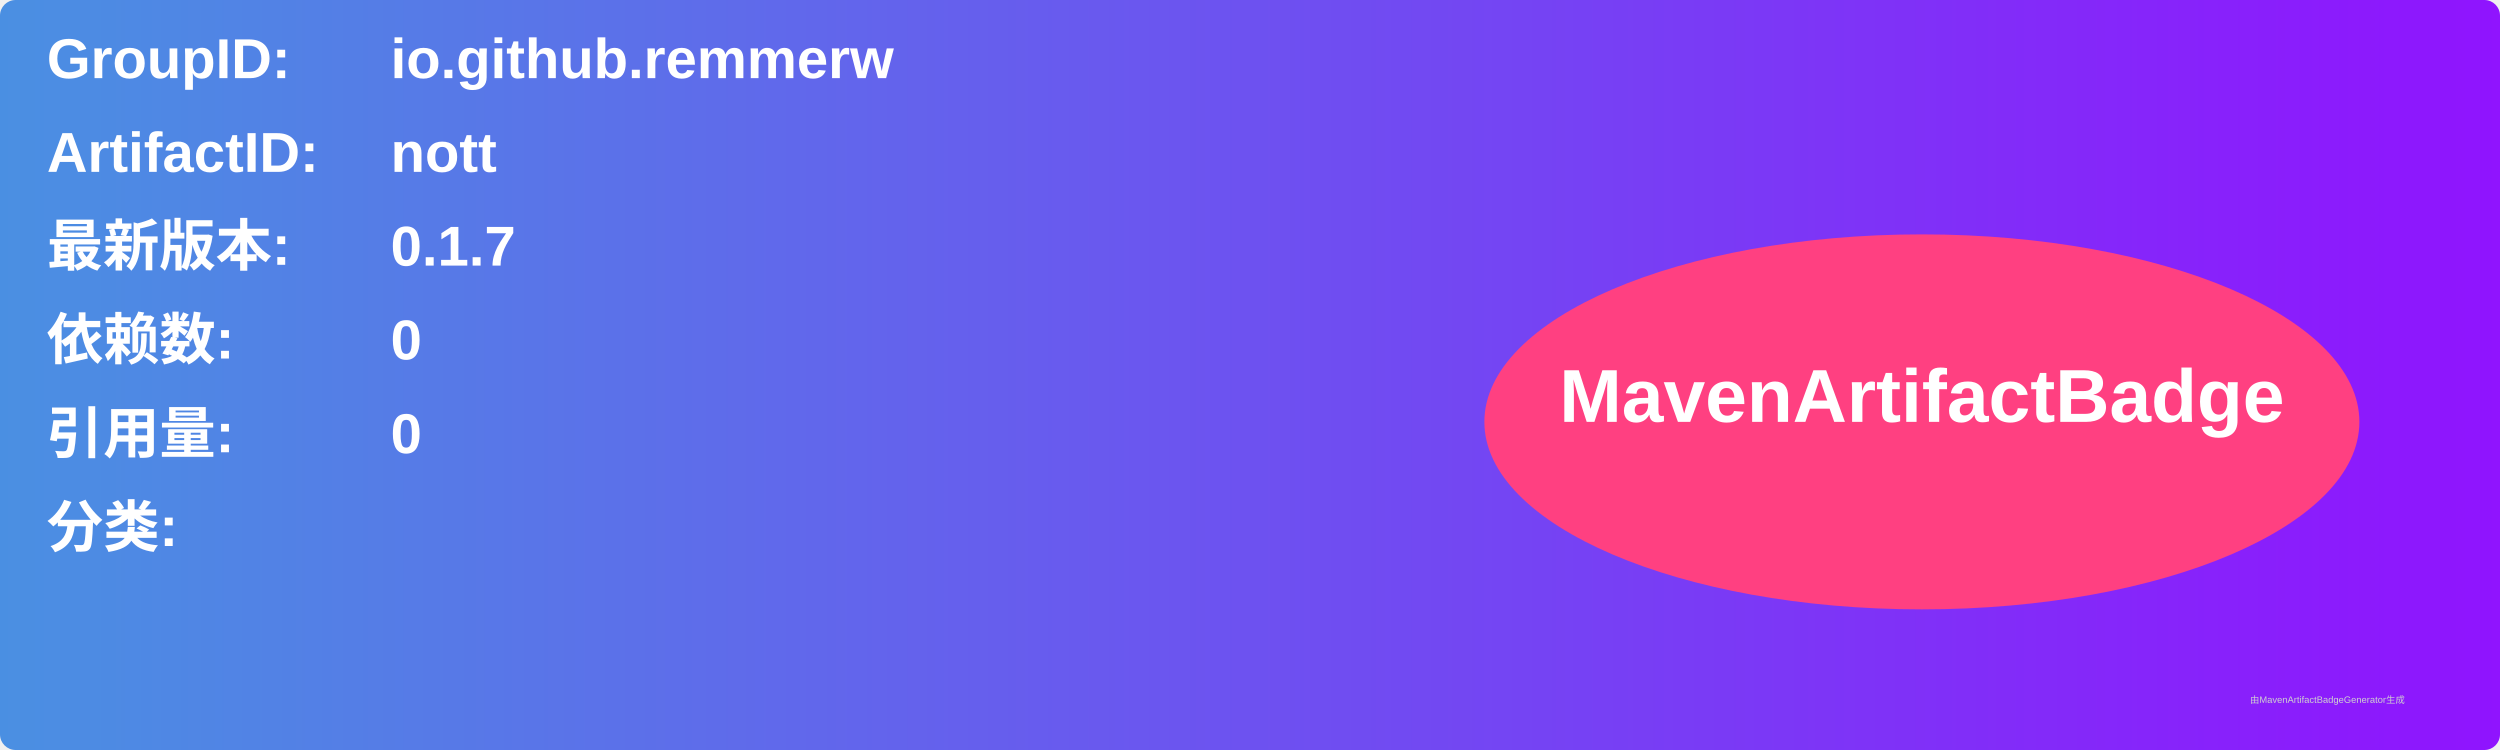
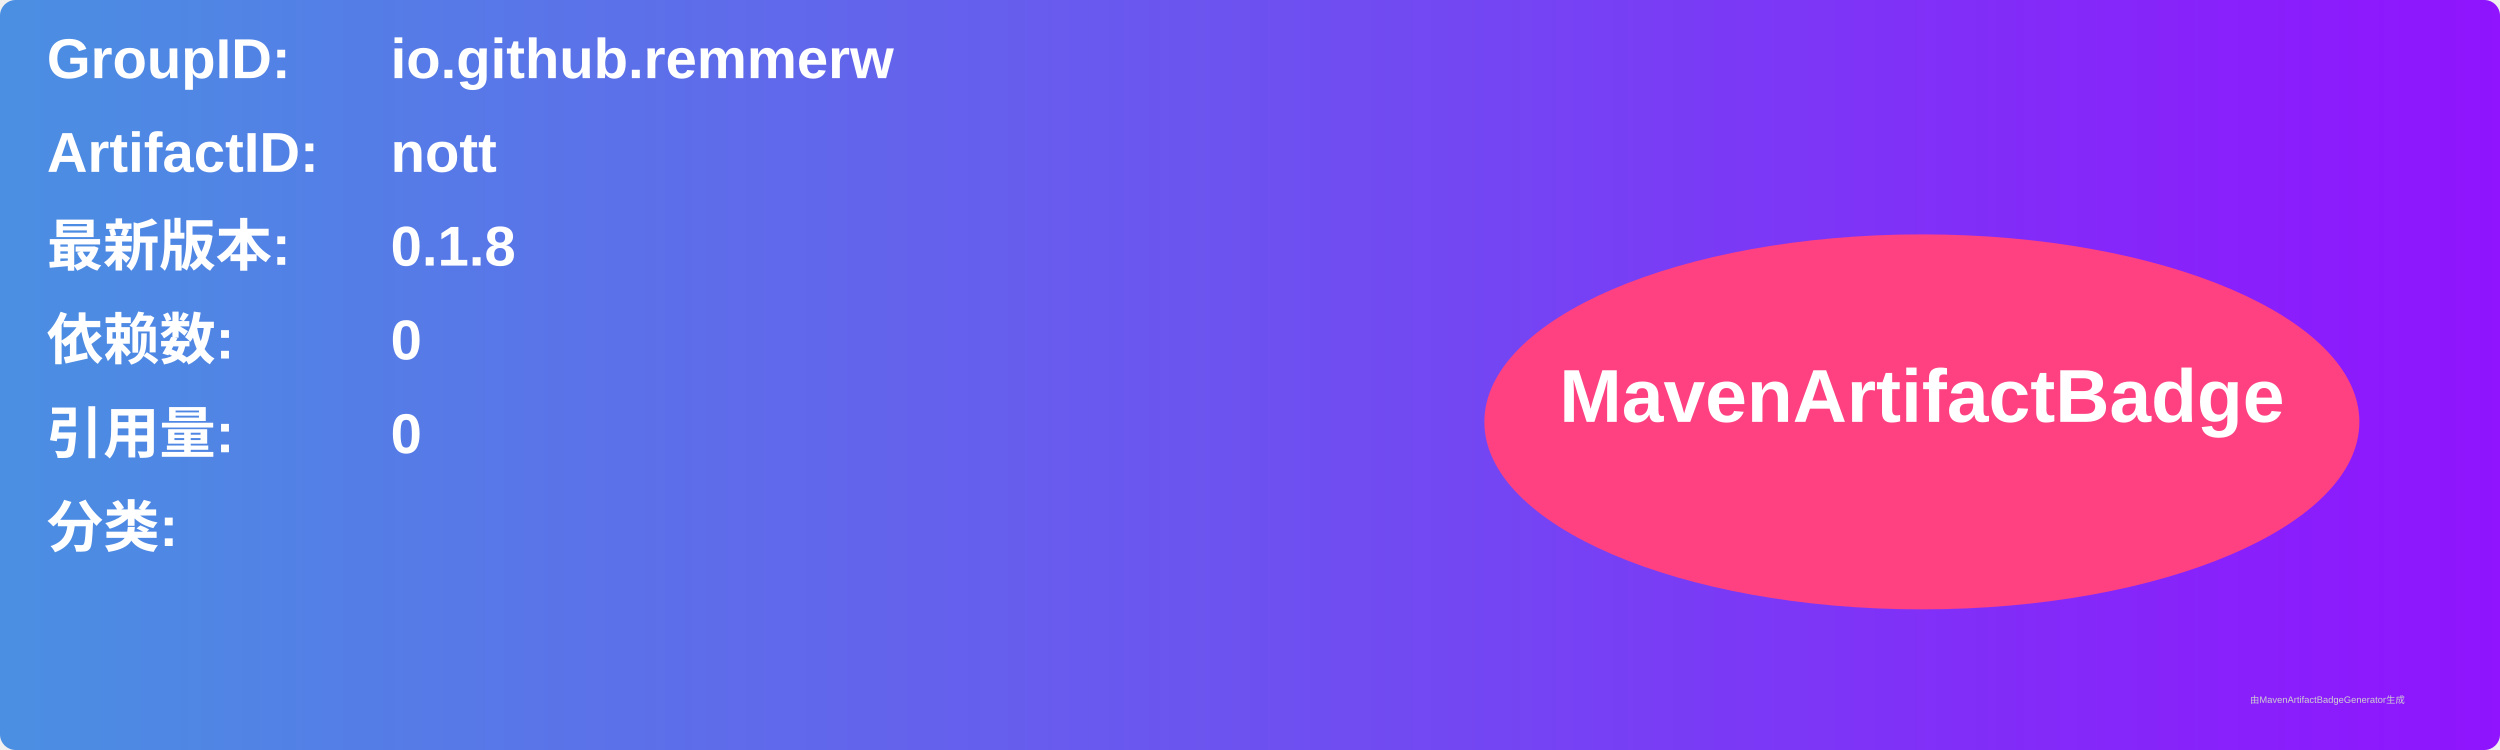
<svg xmlns="http://www.w3.org/2000/svg" width="800" height="240" viewBox="0 0 800 240">
  <linearGradient id="grad" x1="0%" y1="0%" x2="100%" y2="0%">
    <stop offset="0%" stop-color="#4a90e2" />
    <stop offset="100%" stop-color="#9013fe" />
  </linearGradient>
  <rect width="100%" height="100%" rx="5" ry="5" fill="url(#grad)" />
  <g transform="translate(15, 15)">
    <text x="0" y="10" font-family="Arial" font-size="18" fill="white" font-weight="bold" width="260">GroupID:</text>
    <text x="110" y="10" font-family="Arial" font-size="18" fill="white" font-weight="bold" width="460">io.github.remmerw</text>
    <text x="0" y="40" font-family="Arial" font-size="18" fill="white" font-weight="bold" width="260">ArtifactID:</text>
    <text x="110" y="40" font-family="Arial" font-size="18" fill="white" font-weight="bold" width="460">nott</text>
    <text x="0" y="70" font-family="Arial" font-size="18" fill="white" font-weight="bold">最新版本:</text>
    <text x="110" y="70" font-family="Arial" font-size="18" fill="white" font-weight="bold">
-       <tspan font-weight="bold">0.1.7</tspan>
+       <tspan font-weight="bold">0.1.8</tspan>
    </text>
    <text x="0" y="100" font-family="Arial" font-size="18" fill="white" font-weight="bold">依赖数: </text>
    <text x="110" y="100" font-family="Arial" font-size="18" fill="white">
      <tspan font-weight="bold">0</tspan>
    </text>
    <text x="0" y="130" font-family="Arial" font-size="18" fill="white" font-weight="bold">引用量: </text>
    <text x="110" y="130" font-family="Arial" font-size="18" fill="white">
      <tspan font-weight="bold">0</tspan>
    </text>
    <text x="0" y="160" font-family="Arial" font-size="18" fill="white" font-weight="bold">分类:</text>
    <text x="10" y="190" font-family="Arial" font-size="10" fill="white">
      <tspan font-weight="bold" />
    </text>
    <ellipse cx="600" cy="120" rx="140" ry="60" fill="#ff4081" />
    <text x="600" y="120" text-anchor="middle" font-family="Arial" font-size="24" fill="white" font-weight="bold">MavenArtifactBadge</text>
  </g>
  <text x="720" y="225" font-family="Arial" font-size="3" fill="#d0d0d0">由MavenArtifactBadgeGenerator生成</text>
</svg>
